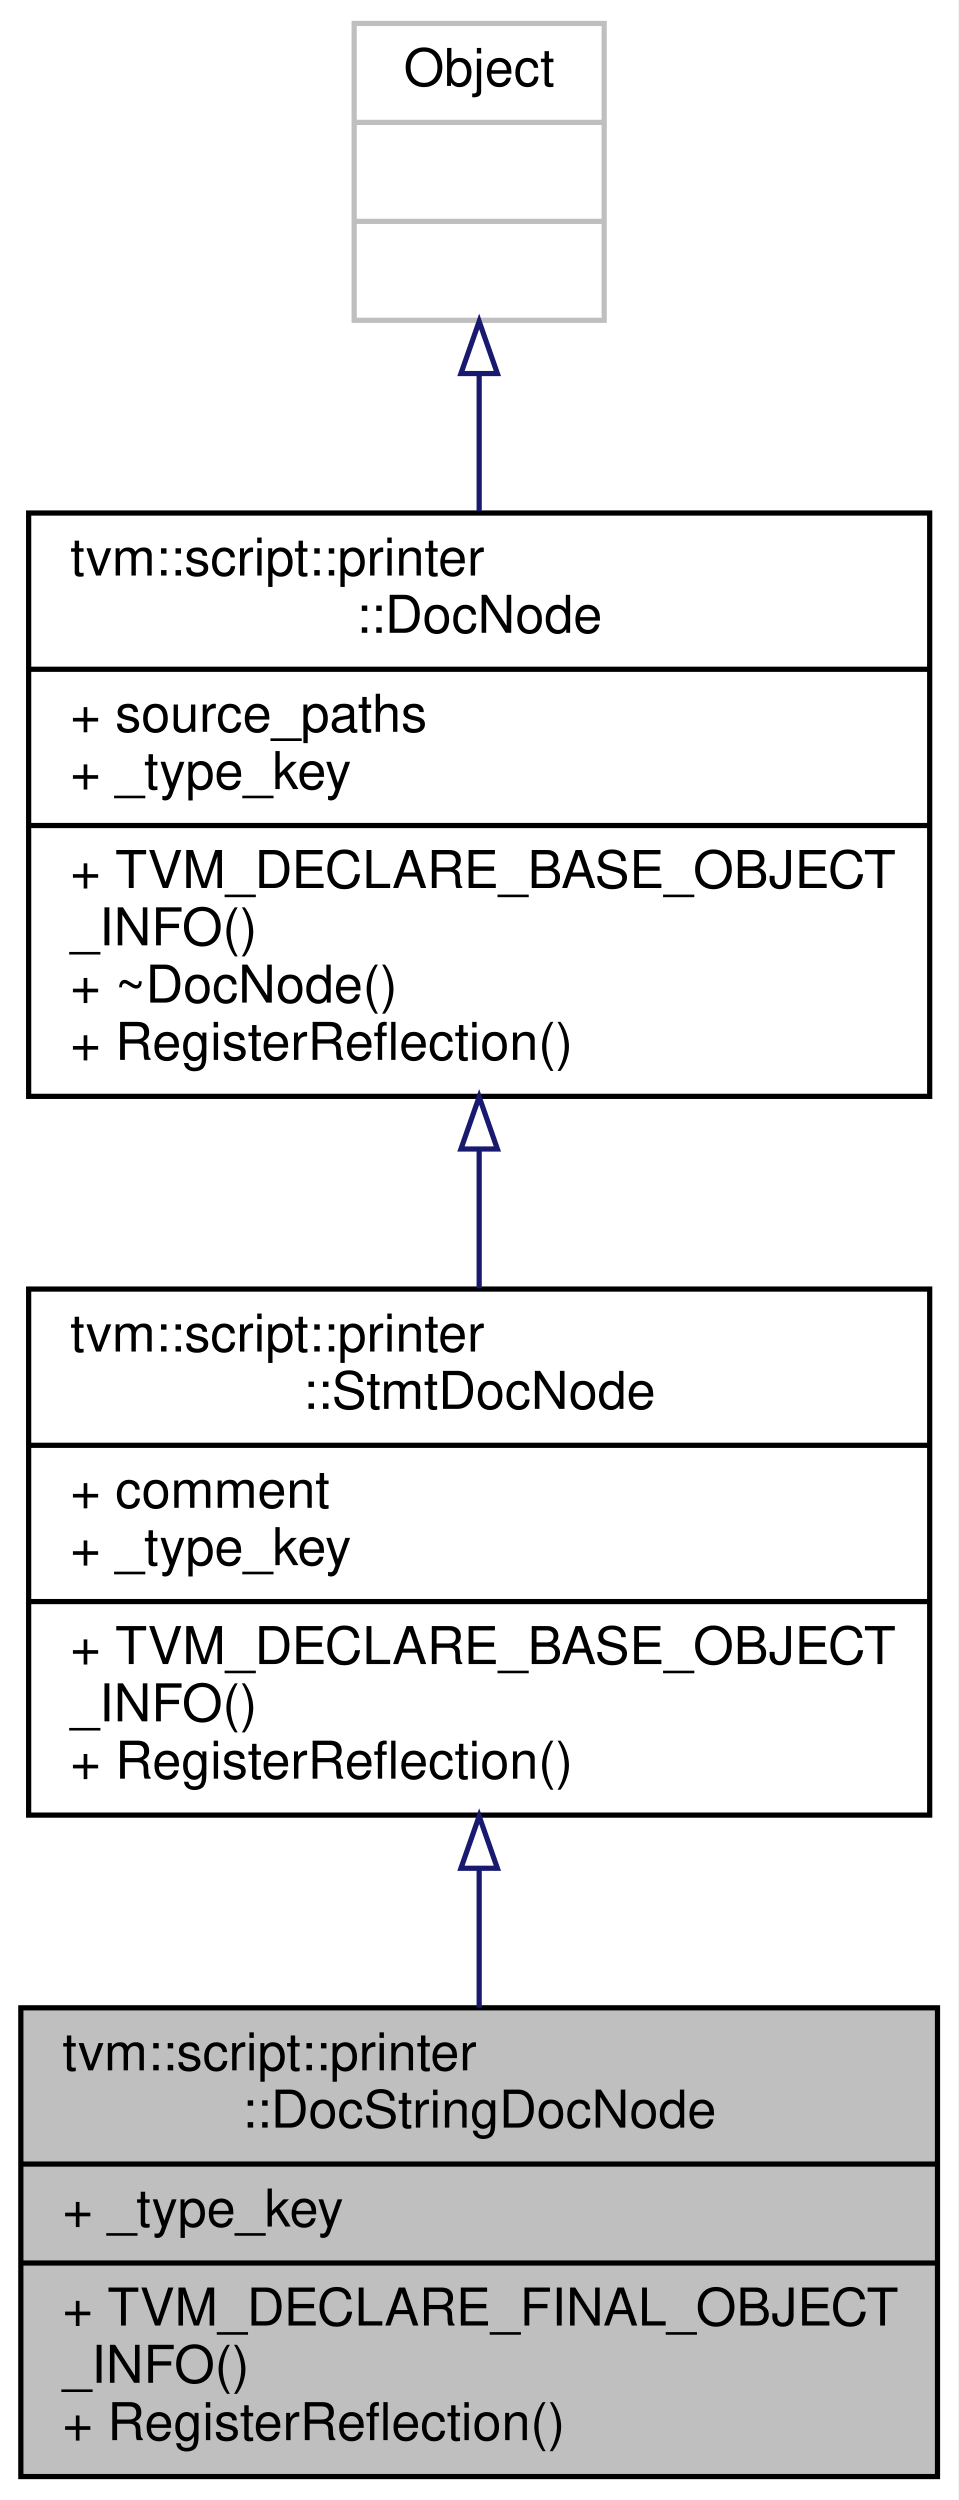
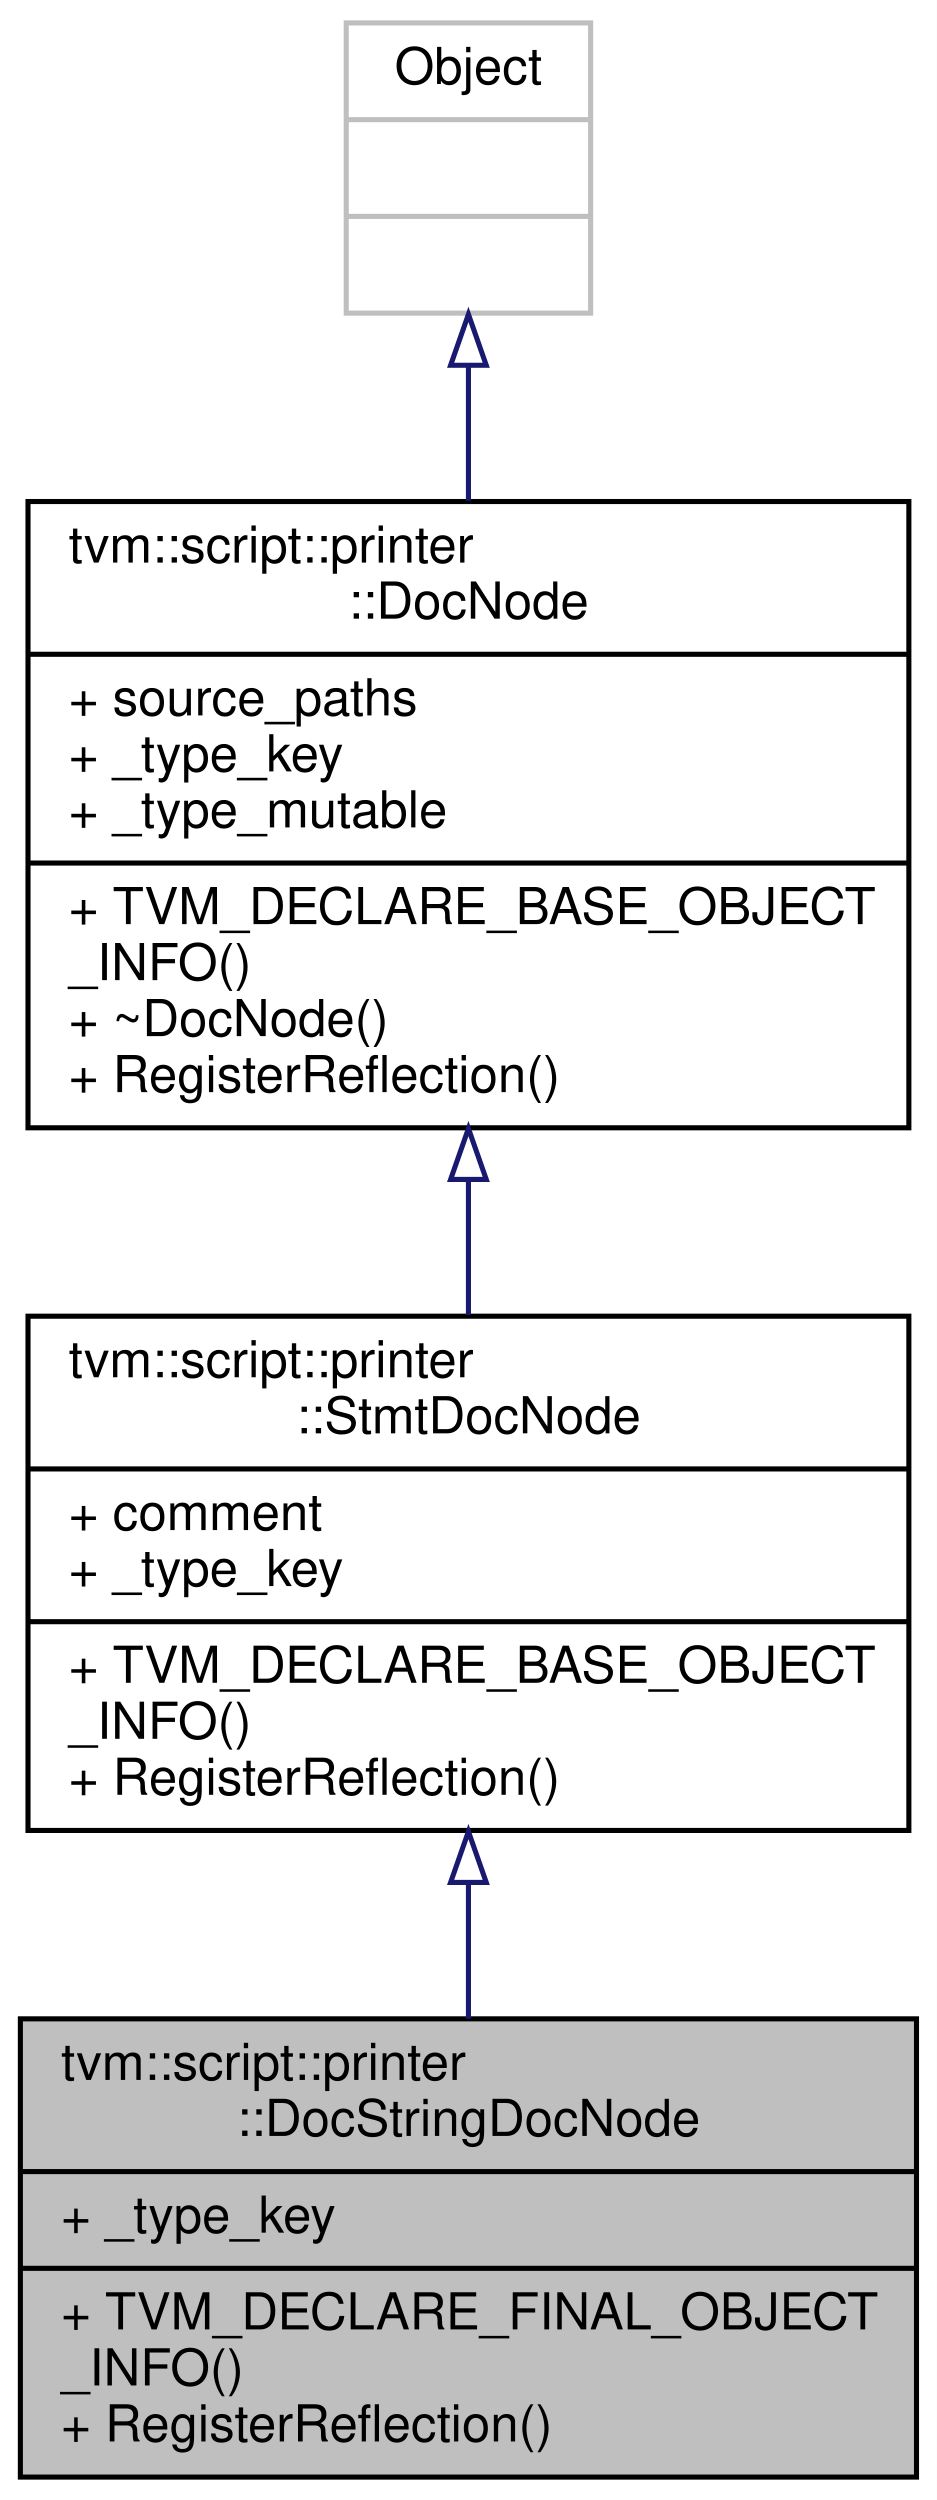
- <svg xmlns="http://www.w3.org/2000/svg" xmlns:xlink="http://www.w3.org/1999/xlink" width="184pt" height="480pt" viewBox="0.00 0.00 184.00 480.00">
-   <g id="graph0" class="graph" transform="scale(1 1) rotate(0) translate(4 476)">
-     <polygon fill="white" stroke="transparent" points="-4,4 -4,-476 180,-476 180,4 -4,4" />
+ <svg xmlns="http://www.w3.org/2000/svg" xmlns:xlink="http://www.w3.org/1999/xlink" width="184pt" height="491pt" viewBox="0.00 0.00 184.00 491.00">
+   <g id="graph0" class="graph" transform="scale(1 1) rotate(0) translate(4 487)">
+     <polygon fill="white" stroke="transparent" points="-4,4 -4,-487 180,-487 180,4 -4,4" />
    <g id="node1" class="node">
      <g id="a_node1">
        <a xlink:title="Doc that represents docstring.">
          <polygon fill="#bfbfbf" stroke="black" points="0,-0.5 0,-90.5 176,-90.5 176,-0.5 0,-0.5" />
          <text text-anchor="start" x="8" y="-78.5" font-family="Helvetica,sans-Serif" font-size="10.00">tvm::script::printer</text>
          <text text-anchor="middle" x="88" y="-67.5" font-family="Helvetica,sans-Serif" font-size="10.00">::DocStringDocNode</text>
          <polyline fill="none" stroke="black" points="0,-60.5 176,-60.5 " />
          <text text-anchor="start" x="8" y="-48.5" font-family="Helvetica,sans-Serif" font-size="10.00">+ _type_key</text>
          <polyline fill="none" stroke="black" points="0,-41.5 176,-41.5 " />
          <text text-anchor="start" x="8" y="-29.5" font-family="Helvetica,sans-Serif" font-size="10.00">+ TVM_DECLARE_FINAL_OBJECT</text>
          <text text-anchor="start" x="8" y="-18.5" font-family="Helvetica,sans-Serif" font-size="10.00">_INFO()</text>
          <text text-anchor="start" x="8" y="-7.5" font-family="Helvetica,sans-Serif" font-size="10.00">+ RegisterReflection()</text>
        </a>
      </g>
    </g>
    <g id="node2" class="node">
      <g id="a_node2">
        <a xlink:href="classtvm_1_1script_1_1printer_1_1StmtDocNode.html" target="_top" xlink:title="The base class of statement doc.">
          <polygon fill="white" stroke="black" points="1.5,-127.5 1.5,-228.5 174.5,-228.5 174.5,-127.5 1.5,-127.5" />
          <text text-anchor="start" x="9.5" y="-216.5" font-family="Helvetica,sans-Serif" font-size="10.00">tvm::script::printer</text>
          <text text-anchor="middle" x="88" y="-205.5" font-family="Helvetica,sans-Serif" font-size="10.00">::StmtDocNode</text>
          <polyline fill="none" stroke="black" points="1.5,-198.5 174.5,-198.5 " />
          <text text-anchor="start" x="9.5" y="-186.5" font-family="Helvetica,sans-Serif" font-size="10.00">+ comment</text>
          <text text-anchor="start" x="9.5" y="-175.5" font-family="Helvetica,sans-Serif" font-size="10.00">+ _type_key</text>
          <polyline fill="none" stroke="black" points="1.5,-168.5 174.5,-168.5 " />
          <text text-anchor="start" x="9.5" y="-156.5" font-family="Helvetica,sans-Serif" font-size="10.00">+ TVM_DECLARE_BASE_OBJECT</text>
          <text text-anchor="start" x="9.5" y="-145.5" font-family="Helvetica,sans-Serif" font-size="10.00">_INFO()</text>
          <text text-anchor="start" x="9.5" y="-134.5" font-family="Helvetica,sans-Serif" font-size="10.00">+ RegisterReflection()</text>
        </a>
      </g>
    </g>
    <g id="edge1" class="edge">
      <path fill="none" stroke="midnightblue" d="M88,-117.23C88,-108.24 88,-99.1 88,-90.52" />
      <polygon fill="none" stroke="midnightblue" points="84.5,-117.29 88,-127.29 91.5,-117.29 84.5,-117.29" />
    </g>
    <g id="node3" class="node">
      <g id="a_node3">
        <a xlink:href="classtvm_1_1script_1_1printer_1_1DocNode.html" target="_top" xlink:title="The base class of all Doc.">
-           <polygon fill="white" stroke="black" points="1.5,-265.5 1.5,-377.5 174.5,-377.5 174.5,-265.5 1.5,-265.5" />
-           <text text-anchor="start" x="9.5" y="-365.5" font-family="Helvetica,sans-Serif" font-size="10.00">tvm::script::printer</text>
-           <text text-anchor="middle" x="88" y="-354.5" font-family="Helvetica,sans-Serif" font-size="10.00">::DocNode</text>
-           <polyline fill="none" stroke="black" points="1.5,-347.5 174.5,-347.5 " />
-           <text text-anchor="start" x="9.5" y="-335.5" font-family="Helvetica,sans-Serif" font-size="10.00">+ source_paths</text>
-           <text text-anchor="start" x="9.5" y="-324.5" font-family="Helvetica,sans-Serif" font-size="10.00">+ _type_key</text>
+           <polygon fill="white" stroke="black" points="1.5,-265.5 1.5,-388.5 174.5,-388.5 174.5,-265.5 1.5,-265.5" />
+           <text text-anchor="start" x="9.5" y="-376.5" font-family="Helvetica,sans-Serif" font-size="10.00">tvm::script::printer</text>
+           <text text-anchor="middle" x="88" y="-365.5" font-family="Helvetica,sans-Serif" font-size="10.00">::DocNode</text>
+           <polyline fill="none" stroke="black" points="1.5,-358.5 174.5,-358.5 " />
+           <text text-anchor="start" x="9.5" y="-346.5" font-family="Helvetica,sans-Serif" font-size="10.00">+ source_paths</text>
+           <text text-anchor="start" x="9.5" y="-335.5" font-family="Helvetica,sans-Serif" font-size="10.00">+ _type_key</text>
+           <text text-anchor="start" x="9.5" y="-324.5" font-family="Helvetica,sans-Serif" font-size="10.00">+ _type_mutable</text>
          <polyline fill="none" stroke="black" points="1.5,-317.5 174.5,-317.5 " />
          <text text-anchor="start" x="9.5" y="-305.5" font-family="Helvetica,sans-Serif" font-size="10.00">+ TVM_DECLARE_BASE_OBJECT</text>
          <text text-anchor="start" x="9.5" y="-294.5" font-family="Helvetica,sans-Serif" font-size="10.00">_INFO()</text>
          <text text-anchor="start" x="9.5" y="-283.5" font-family="Helvetica,sans-Serif" font-size="10.00">+ ~DocNode()</text>
          <text text-anchor="start" x="9.5" y="-272.5" font-family="Helvetica,sans-Serif" font-size="10.00">+ RegisterReflection()</text>
        </a>
      </g>
    </g>
    <g id="edge2" class="edge">
-       <path fill="none" stroke="midnightblue" d="M88,-255.34C88,-246.38 88,-237.29 88,-228.66" />
-       <polygon fill="none" stroke="midnightblue" points="84.5,-255.39 88,-265.39 91.5,-255.39 84.5,-255.39" />
+       <path fill="none" stroke="midnightblue" d="M88,-255.29C88,-246.32 88,-237.3 88,-228.76" />
+       <polygon fill="none" stroke="midnightblue" points="84.5,-255.36 88,-265.36 91.5,-255.36 84.5,-255.36" />
    </g>
    <g id="node4" class="node">
      <g id="a_node4">
        <a xlink:title=" ">
-           <polygon fill="white" stroke="#bfbfbf" points="64,-414.5 64,-471.5 112,-471.5 112,-414.5 64,-414.5" />
-           <text text-anchor="middle" x="88" y="-459.5" font-family="Helvetica,sans-Serif" font-size="10.00">Object</text>
-           <polyline fill="none" stroke="#bfbfbf" points="64,-452.5 112,-452.5 " />
-           <text text-anchor="middle" x="88" y="-440.5" font-family="Helvetica,sans-Serif" font-size="10.00"> </text>
-           <polyline fill="none" stroke="#bfbfbf" points="64,-433.5 112,-433.5 " />
-           <text text-anchor="middle" x="88" y="-421.5" font-family="Helvetica,sans-Serif" font-size="10.00"> </text>
+           <polygon fill="white" stroke="#bfbfbf" points="64,-425.5 64,-482.5 112,-482.5 112,-425.5 64,-425.5" />
+           <text text-anchor="middle" x="88" y="-470.5" font-family="Helvetica,sans-Serif" font-size="10.00">Object</text>
+           <polyline fill="none" stroke="#bfbfbf" points="64,-463.5 112,-463.5 " />
+           <text text-anchor="middle" x="88" y="-451.5" font-family="Helvetica,sans-Serif" font-size="10.00"> </text>
+           <polyline fill="none" stroke="#bfbfbf" points="64,-444.5 112,-444.5 " />
+           <text text-anchor="middle" x="88" y="-432.5" font-family="Helvetica,sans-Serif" font-size="10.00"> </text>
        </a>
      </g>
    </g>
    <g id="edge3" class="edge">
-       <path fill="none" stroke="midnightblue" d="M88,-404.11C88,-395.75 88,-386.73 88,-377.83" />
-       <polygon fill="none" stroke="midnightblue" points="84.5,-404.28 88,-414.28 91.5,-404.28 84.5,-404.28" />
+       <path fill="none" stroke="midnightblue" d="M88,-415.1C88,-406.74 88,-397.68 88,-388.67" />
+       <polygon fill="none" stroke="midnightblue" points="84.5,-415.26 88,-425.26 91.5,-415.26 84.5,-415.26" />
    </g>
  </g>
</svg>
